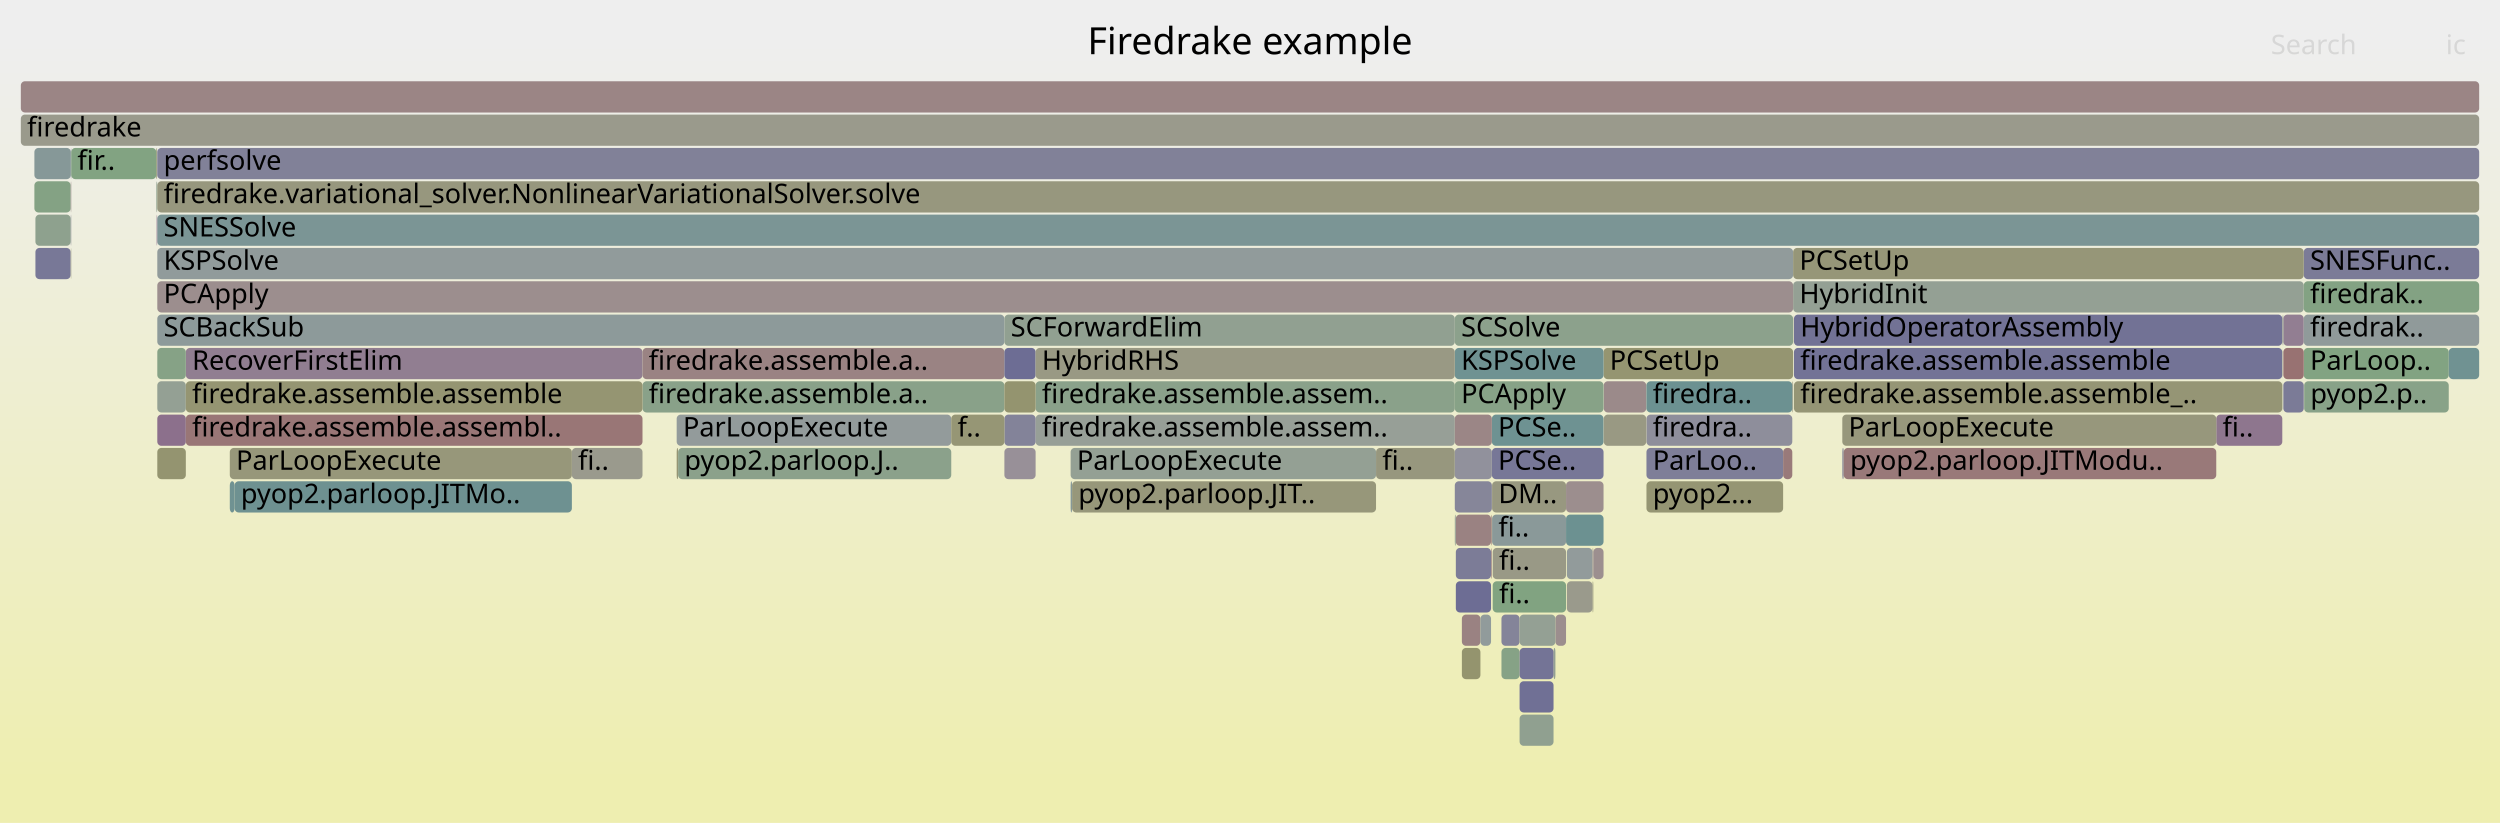
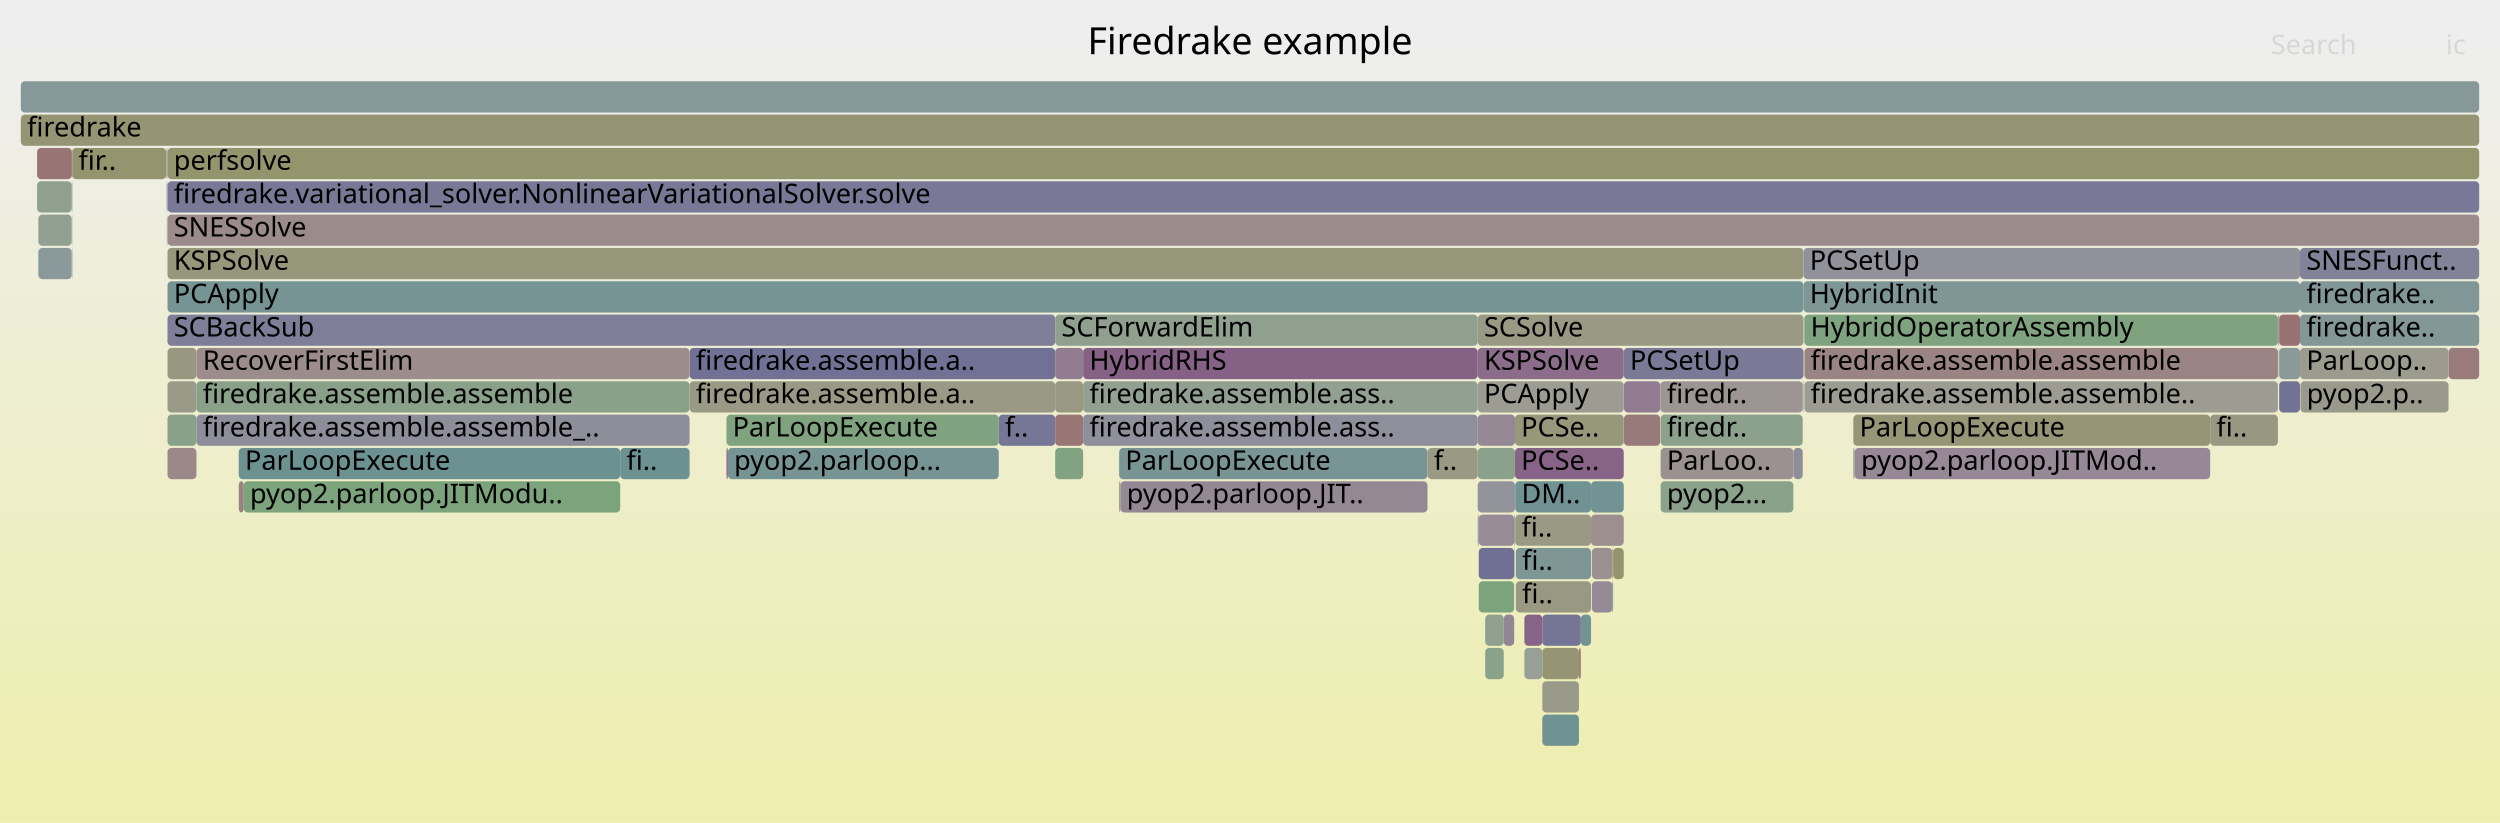
<svg xmlns="http://www.w3.org/2000/svg" version="1.1" width="1200" height="395" viewBox="0 0 1200 395">
  <defs>
    <linearGradient id="background" y1="0" y2="1" x1="0" x2="0">
      <stop stop-color="#eeeeee" offset="5%" />
      <stop stop-color="#eeeeb0" offset="95%" />
    </linearGradient>
  </defs>
  <style type="text/css">
	text { font-family:Verdana; font-size:13px; fill:rgb(0,0,0); }
	#search, #ignorecase { opacity:0.1; cursor:pointer; }
	#search:hover, #search.show, #ignorecase:hover, #ignorecase.show { opacity:1; }
	#subtitle { text-anchor:middle; font-color:rgb(160,160,160); }
	#title { text-anchor:middle; font-size:18px}
	#unzoom { cursor:pointer; }
	#frames &gt; *:hover { stroke:black; stroke-width:0.5; cursor:pointer; }
	.hide { display:none; }
	.parent { opacity:0.5; }
</style>
  <rect x="0.0" y="0" width="1200.0" height="395.0" fill="url(#background)" />
  <text id="title" x="600.00" y="26">Firedrake example</text>
  <text id="details" x="10.00" y="377"> </text>
  <text id="unzoom" x="10.00" y="26" class="hide">Reset Zoom</text>
  <text id="search" x="1090.00" y="26">Search</text>
  <text id="ignorecase" x="1174.00" y="26">ic</text>
  <text id="matched" x="1090.00" y="377"> </text>
  <g id="frames">
    <g>
-       <rect x="769.7" y="167" width="91.0" height="15.0" fill="rgb(148.632,148.632,112.601)" rx="2" ry="2" />
-       <text x="772.67" y="177.5">PCSetUp</text>
-     </g>
-     <g>
-       <rect x="110.3" y="215" width="164.2" height="15.0" fill="rgb(150.596,150.596,122.121)" rx="2" ry="2" />
-       <text x="113.32" y="225.5">ParLoopExecute</text>
-     </g>
-     <g>
-       <rect x="1105.8" y="167" width="69.6" height="15.0" fill="rgb(129.753,162.598,129.753)" rx="2" ry="2" />
-       <text x="1108.83" y="177.5">ParLoop..</text>
-     </g>
-     <g>
-       <rect x="75.4" y="87" width="0.1" height="15.0" fill="rgb(123.649,163.592,123.649)" rx="2" ry="2" />
-       <text x="78.40" y="97.5" />
-     </g>
-     <g>
-       <rect x="34.0" y="71" width="0.2" height="15.0" fill="rgb(112.334,112.334,149.161)" rx="2" ry="2" />
-       <text x="36.97" y="81.5" />
-     </g>
-     <g>
-       <rect x="729.4" y="343" width="16.3" height="15.0" fill="rgb(144.46,160.204,144.46)" rx="2" ry="2" />
-       <text x="732.40" y="353.5" />
-     </g>
-     <g>
-       <rect x="89.2" y="167" width="219.2" height="15.0" fill="rgb(145.324,125.517,145.324)" rx="2" ry="2" />
-       <text x="92.22" y="177.5">RecoverFirstElim</text>
-     </g>
-     <g>
-       <rect x="790.2" y="183" width="0.1" height="15.0" fill="rgb(123.481,149.051,149.051)" rx="2" ry="2" />
-       <text x="793.18" y="193.5" />
-     </g>
-     <g>
-       <rect x="497.1" y="199" width="201.2" height="15.0" fill="rgb(150.812,159.17,150.812)" rx="2" ry="2" />
-       <text x="500.11" y="209.5">firedrake.assemble.assem..</text>
-     </g>
-     <g>
-       <rect x="324.8" y="199" width="131.8" height="15.0" fill="rgb(146.558,155.034,155.034)" rx="2" ry="2" />
-       <text x="327.83" y="209.5">ParLoopExecute</text>
-     </g>
-     <g>
-       <rect x="17.0" y="119" width="16.9" height="15.0" fill="rgb(120.113,120.113,150.667)" rx="2" ry="2" />
-       <text x="20.04" y="129.5" />
-     </g>
-     <g>
-       <rect x="715.8" y="263" width="0.3" height="15.0" fill="rgb(153.278,121.795,121.795)" rx="2" ry="2" />
-       <text x="718.83" y="273.5" />
-     </g>
-     <g>
-       <rect x="698.3" y="151" width="162.4" height="15.0" fill="rgb(140.262,160.888,140.262)" rx="2" ry="2" />
-       <text x="701.35" y="161.5">SCSolve</text>
-     </g>
-     <g>
-       <rect x="698.3" y="167" width="71.4" height="15.0" fill="rgb(110.557,145.7,145.7)" rx="2" ry="2" />
-       <text x="701.35" y="177.5">KSPSolve</text>
-     </g>
-     <g>
-       <rect x="729.4" y="327" width="16.3" height="15.0" fill="rgb(112.044,112.044,149.105)" rx="2" ry="2" />
-       <text x="732.40" y="337.5" />
-     </g>
-     <g>
-       <rect x="720.7" y="295" width="8.7" height="15.0" fill="rgb(131.546,131.546,152.88)" rx="2" ry="2" />
-       <text x="723.72" y="305.5" />
-     </g>
-     <g>
-       <rect x="308.4" y="167" width="173.7" height="15.0" fill="rgb(154.415,130.512,130.512)" rx="2" ry="2" />
-       <text x="311.38" y="177.5">firedrake.assemble.a..</text>
-     </g>
-     <g>
-       <rect x="482.1" y="167" width="15.0" height="15.0" fill="rgb(108.874,108.874,148.492)" rx="2" ry="2" />
-       <text x="485.15" y="177.5" />
-     </g>
-     <g>
-       <rect x="16.5" y="87" width="17.4" height="15.0" fill="rgb(131.552,162.305,131.552)" rx="2" ry="2" />
-       <text x="19.54" y="97.5" />
-     </g>
-     <g>
-       <rect x="701.7" y="295" width="8.9" height="15.0" fill="rgb(154.377,130.222,130.222)" rx="2" ry="2" />
-       <text x="704.73" y="305.5" />
-     </g>
-     <g>
-       <rect x="716.1" y="199" width="53.6" height="15.0" fill="rgb(110.395,145.658,145.658)" rx="2" ry="2" />
-       <text x="719.07" y="209.5">PCSe..</text>
-     </g>
-     <g>
-       <rect x="715.7" y="247" width="0.1" height="15.0" fill="rgb(140.552,160.84,140.552)" rx="2" ry="2" />
-       <text x="718.71" y="257.5" />
-     </g>
-     <g>
-       <rect x="698.8" y="247" width="16.9" height="15.0" fill="rgb(154.313,129.734,129.734)" rx="2" ry="2" />
-       <text x="701.79" y="257.5" />
-     </g>
-     <g>
-       <rect x="34.0" y="119" width="0.2" height="15.0" fill="rgb(151.529,151.529,126.64)" rx="2" ry="2" />
-       <text x="36.97" y="129.5" />
-     </g>
-     <g>
-       <rect x="1063.8" y="199" width="31.7" height="15.0" fill="rgb(142.35,117.897,142.35)" rx="2" ry="2" />
-       <text x="1066.82" y="209.5">fi..</text>
-     </g>
-     <g>
-       <rect x="745.7" y="311" width="0.9" height="15.0" fill="rgb(147.26,159.748,147.26)" rx="2" ry="2" />
-       <text x="748.70" y="321.5" />
-     </g>
-     <g>
-       <rect x="764.4" y="279" width="0.4" height="15.0" fill="rgb(151.338,151.338,125.715)" rx="2" ry="2" />
-       <text x="767.37" y="289.5" />
-     </g>
-     <g>
-       <rect x="75.5" y="215" width="13.7" height="15.0" fill="rgb(148.482,148.482,111.873)" rx="2" ry="2" />
-       <text x="78.53" y="225.5" />
-     </g>
-     <g>
-       <rect x="112.6" y="231" width="161.9" height="15.0" fill="rgb(109.674,145.471,145.471)" rx="2" ry="2" />
-       <text x="115.61" y="241.5">pyop2.parloop.JITMo..</text>
-     </g>
-     <g>
-       <rect x="75.5" y="183" width="13.7" height="15.0" fill="rgb(148.35,159.571,148.35)" rx="2" ry="2" />
-       <text x="78.53" y="193.5" />
-     </g>
-     <g>
-       <rect x="34.0" y="103" width="0.2" height="15.0" fill="rgb(147.981,147.981,156.061)" rx="2" ry="2" />
-       <text x="36.97" y="113.5" />
-     </g>
-     <g>
-       <rect x="1096.0" y="151" width="9.8" height="15.0" fill="rgb(145.502,125.974,145.502)" rx="2" ry="2" />
-       <text x="1099.02" y="161.5" />
-     </g>
-     <g>
-       <rect x="790.3" y="199" width="70.0" height="15.0" fill="rgb(141.641,141.641,154.834)" rx="2" ry="2" />
-       <text x="793.33" y="209.5">firedra..</text>
-     </g>
-     <g>
-       <rect x="1095.6" y="151" width="0.1" height="15.0" fill="rgb(141.048,160.76,141.048)" rx="2" ry="2" />
-       <text x="1098.59" y="161.5" />
-     </g>
-     <g>
-       <rect x="75.5" y="119" width="785.2" height="15.0" fill="rgb(145.301,154.708,154.708)" rx="2" ry="2" />
-       <text x="78.53" y="129.5">KSPSolve</text>
-     </g>
-     <g>
-       <rect x="482.1" y="151" width="216.2" height="15.0" fill="rgb(144.711,160.163,144.711)" rx="2" ry="2" />
-       <text x="485.15" y="161.5">SCForwardElim</text>
-     </g>
-     <g>
-       <rect x="33.9" y="103" width="0.1" height="15.0" fill="rgb(110.754,110.754,148.856)" rx="2" ry="2" />
-       <text x="36.85" y="113.5" />
-     </g>
-     <g>
-       <rect x="75.5" y="167" width="13.7" height="15.0" fill="rgb(133.833,161.934,133.833)" rx="2" ry="2" />
-       <text x="78.53" y="177.5" />
-     </g>
-     <g>
-       <rect x="715.8" y="247" width="0.3" height="15.0" fill="rgb(152.518,115.97,115.97)" rx="2" ry="2" />
-       <text x="718.83" y="257.5" />
-     </g>
-     <g>
-       <rect x="752.1" y="263" width="12.3" height="15.0" fill="rgb(145.827,154.844,154.844)" rx="2" ry="2" />
-       <text x="755.14" y="273.5" />
-     </g>
-     <g>
-       <rect x="10.0" y="39" width="1180.0" height="15.0" fill="rgb(154.764,133.192,133.192)" rx="2" ry="2" />
+       <rect x="763.7" y="247" width="15.7" height="15.0" fill="rgb(156.054,143.078,143.078)" rx="2" ry="2" />
+       <text x="766.66" y="257.5" />
+     </g>
+     <g>
+       <rect x="727.2" y="199" width="52.2" height="15.0" fill="rgb(150.874,150.874,123.469)" rx="2" ry="2" />
+       <text x="730.15" y="209.5">PCSe..</text>
+     </g>
+     <g>
+       <rect x="537.2" y="231" width="0.6" height="15.0" fill="rgb(148.532,148.532,112.118)" rx="2" ry="2" />
+       <text x="540.15" y="241.5" />
+     </g>
+     <g>
+       <rect x="10.0" y="39" width="1180.0" height="15.0" fill="rgb(135.419,152.146,152.146)" rx="2" ry="2" />
      <text x="13.00" y="49.5" />
    </g>
    <g>
-       <rect x="884.3" y="215" width="0.7" height="15.0" fill="rgb(139.878,139.878,154.493)" rx="2" ry="2" />
-       <text x="887.29" y="225.5" />
-     </g>
-     <g>
-       <rect x="885.0" y="215" width="178.8" height="15.0" fill="rgb(153.165,120.931,120.931)" rx="2" ry="2" />
-       <text x="888.02" y="225.5">pyop2.parloop.JITModu..</text>
-     </g>
-     <g>
-       <rect x="324.8" y="215" width="0.7" height="15.0" fill="rgb(149.385,149.385,116.248)" rx="2" ry="2" />
-       <text x="327.83" y="225.5" />
-     </g>
-     <g>
-       <rect x="497.1" y="167" width="201.2" height="15.0" fill="rgb(152.608,152.608,131.869)" rx="2" ry="2" />
-       <text x="500.11" y="177.5">HybridRHS</text>
-     </g>
-     <g>
-       <rect x="75.2" y="87" width="0.2" height="15.0" fill="rgb(150.787,139.516,150.787)" rx="2" ry="2" />
-       <text x="78.18" y="97.5" />
-     </g>
-     <g>
-       <rect x="790.3" y="215" width="65.6" height="15.0" fill="rgb(126.295,126.295,151.864)" rx="2" ry="2" />
-       <text x="793.33" y="225.5">ParLoo..</text>
-     </g>
-     <g>
-       <rect x="75.5" y="151" width="406.6" height="15.0" fill="rgb(141.288,153.667,153.667)" rx="2" ry="2" />
-       <text x="78.53" y="161.5">SCBackSub</text>
-     </g>
-     <g>
-       <rect x="75.0" y="71" width="0.4" height="15.0" fill="rgb(147.667,147.667,107.923)" rx="2" ry="2" />
-       <text x="78.02" y="81.5" />
-     </g>
-     <g>
-       <rect x="1095.5" y="151" width="0.1" height="15.0" fill="rgb(152.973,119.462,119.462)" rx="2" ry="2" />
-       <text x="1098.46" y="161.5" />
-     </g>
-     <g>
-       <rect x="110.3" y="231" width="2.3" height="15.0" fill="rgb(111.687,145.993,145.993)" rx="2" ry="2" />
-       <text x="113.32" y="241.5" />
-     </g>
-     <g>
-       <rect x="861.1" y="151" width="234.4" height="15.0" fill="rgb(113.891,113.891,149.463)" rx="2" ry="2" />
-       <text x="864.14" y="161.5">HybridOperatorAssembly</text>
-     </g>
-     <g>
-       <rect x="514.6" y="231" width="145.9" height="15.0" fill="rgb(150.586,150.586,122.07)" rx="2" ry="2" />
-       <text x="517.59" y="241.5">pyop2.parloop.JIT..</text>
-     </g>
-     <g>
-       <rect x="75.5" y="199" width="13.7" height="15.0" fill="rgb(140.093,112.113,140.093)" rx="2" ry="2" />
-       <text x="78.53" y="209.5" />
-     </g>
-     <g>
-       <rect x="716.1" y="215" width="53.6" height="15.0" fill="rgb(119.398,119.398,150.529)" rx="2" ry="2" />
-       <text x="719.07" y="225.5">PCSe..</text>
-     </g>
-     <g>
-       <rect x="482.1" y="199" width="15.0" height="15.0" fill="rgb(130.893,130.893,152.754)" rx="2" ry="2" />
-       <text x="485.15" y="209.5" />
-     </g>
-     <g>
-       <rect x="720.7" y="311" width="8.7" height="15.0" fill="rgb(133.644,161.965,133.644)" rx="2" ry="2" />
-       <text x="723.72" y="321.5" />
-     </g>
-     <g>
-       <rect x="790.3" y="231" width="65.6" height="15.0" fill="rgb(149.052,149.052,114.637)" rx="2" ry="2" />
-       <text x="793.33" y="241.5">pyop2...</text>
-     </g>
-     <g>
-       <rect x="698.3" y="231" width="17.8" height="15.0" fill="rgb(134.011,134.011,153.357)" rx="2" ry="2" />
-       <text x="701.35" y="241.5" />
-     </g>
-     <g>
-       <rect x="716.5" y="279" width="35.2" height="15.0" fill="rgb(129.046,162.713,129.046)" rx="2" ry="2" />
-       <text x="719.55" y="289.5">fi..</text>
-     </g>
-     <g>
-       <rect x="34.2" y="71" width="40.8" height="15.0" fill="rgb(130.03,162.553,130.03)" rx="2" ry="2" />
-       <text x="37.16" y="81.5">fir..</text>
-     </g>
-     <g>
-       <rect x="860.7" y="135" width="245.1" height="15.0" fill="rgb(148.458,159.553,148.458)" rx="2" ry="2" />
-       <text x="863.73" y="145.5">HybridInit</text>
-     </g>
-     <g>
-       <rect x="274.5" y="215" width="33.9" height="15.0" fill="rgb(154.4,154.4,140.553)" rx="2" ry="2" />
-       <text x="277.46" y="225.5">fi..</text>
-     </g>
-     <g>
-       <rect x="710.6" y="295" width="5.1" height="15.0" fill="rgb(145.121,154.661,154.661)" rx="2" ry="2" />
-       <text x="713.64" y="305.5" />
-     </g>
-     <g>
-       <rect x="75.5" y="103" width="1114.5" height="15.0" fill="rgb(123.076,148.946,148.946)" rx="2" ry="2" />
-       <text x="78.53" y="113.5">SNESSolve</text>
-     </g>
-     <g>
-       <rect x="513.9" y="215" width="146.6" height="15.0" fill="rgb(148.086,159.614,148.086)" rx="2" ry="2" />
-       <text x="516.92" y="225.5">ParLoopExecute</text>
-     </g>
-     <g>
-       <rect x="33.9" y="87" width="0.1" height="15.0" fill="rgb(149.251,159.424,149.251)" rx="2" ry="2" />
-       <text x="36.85" y="97.5" />
-     </g>
-     <g>
-       <rect x="17.0" y="103" width="16.9" height="15.0" fill="rgb(142.468,160.528,142.468)" rx="2" ry="2" />
-       <text x="20.04" y="113.5" />
-     </g>
-     <g>
-       <rect x="660.5" y="215" width="37.8" height="15.0" fill="rgb(151.398,151.398,126.005)" rx="2" ry="2" />
-       <text x="663.53" y="225.5">fi..</text>
-     </g>
-     <g>
-       <rect x="716.2" y="231" width="35.5" height="15.0" fill="rgb(151.766,151.766,127.789)" rx="2" ry="2" />
-       <text x="719.23" y="241.5">DM..</text>
-     </g>
-     <g>
-       <rect x="764.8" y="263" width="4.9" height="15.0" fill="rgb(156.058,143.115,143.115)" rx="2" ry="2" />
-       <text x="767.79" y="273.5" />
-     </g>
-     <g>
-       <rect x="75.0" y="87" width="0.2" height="15.0" fill="rgb(128.668,162.775,128.668)" rx="2" ry="2" />
-       <text x="78.02" y="97.5" />
-     </g>
-     <g>
-       <rect x="456.6" y="199" width="25.5" height="15.0" fill="rgb(149.583,149.583,117.211)" rx="2" ry="2" />
-       <text x="459.61" y="209.5">f..</text>
-     </g>
-     <g>
-       <rect x="861.0" y="151" width="0.1" height="15.0" fill="rgb(149.163,149.163,115.173)" rx="2" ry="2" />
-       <text x="864.00" y="161.5" />
-     </g>
-     <g>
-       <rect x="1096.0" y="183" width="9.8" height="15.0" fill="rgb(122.602,122.602,151.149)" rx="2" ry="2" />
-       <text x="1099.02" y="193.5" />
-     </g>
-     <g>
-       <rect x="1106.0" y="183" width="69.4" height="15.0" fill="rgb(136.03,161.576,136.03)" rx="2" ry="2" />
-       <text x="1108.98" y="193.5">pyop2.p..</text>
-     </g>
-     <g>
-       <rect x="1105.8" y="119" width="84.2" height="15.0" fill="rgb(122.768,122.768,151.181)" rx="2" ry="2" />
-       <text x="1108.83" y="129.5">SNESFunc..</text>
-     </g>
-     <g>
-       <rect x="855.9" y="215" width="4.4" height="15.0" fill="rgb(153.259,121.65,121.65)" rx="2" ry="2" />
-       <text x="858.90" y="225.5" />
-     </g>
-     <g>
-       <rect x="751.7" y="247" width="18.0" height="15.0" fill="rgb(107.651,144.947,144.947)" rx="2" ry="2" />
-       <text x="754.69" y="257.5" />
-     </g>
-     <g>
-       <rect x="75.4" y="71" width="0.1" height="15.0" fill="rgb(141.987,160.607,141.987)" rx="2" ry="2" />
-       <text x="78.40" y="81.5" />
-     </g>
-     <g>
-       <rect x="497.1" y="183" width="201.2" height="15.0" fill="rgb(137.629,161.316,137.629)" rx="2" ry="2" />
-       <text x="500.11" y="193.5">firedrake.assemble.assem..</text>
-     </g>
-     <g>
-       <rect x="75.5" y="135" width="785.2" height="15.0" fill="rgb(155.96,142.361,142.361)" rx="2" ry="2" />
-       <text x="78.53" y="145.5">PCApply</text>
-     </g>
-     <g>
-       <rect x="861.1" y="167" width="234.4" height="15.0" fill="rgb(114.695,114.695,149.618)" rx="2" ry="2" />
-       <text x="864.14" y="177.5">firedrake.assemble.assemble</text>
-     </g>
-     <g>
-       <rect x="698.3" y="247" width="0.5" height="15.0" fill="rgb(148.652,159.522,148.652)" rx="2" ry="2" />
-       <text x="701.35" y="257.5" />
-     </g>
-     <g>
-       <rect x="715.7" y="263" width="0.1" height="15.0" fill="rgb(155.028,135.214,135.214)" rx="2" ry="2" />
-       <text x="718.71" y="273.5" />
-     </g>
-     <g>
-       <rect x="75.5" y="87" width="1114.5" height="15.0" fill="rgb(151.444,151.444,126.228)" rx="2" ry="2" />
-       <text x="78.53" y="97.5">firedrake.variational_solver.NonlinearVariationalSolver.solve</text>
-     </g>
-     <g>
-       <rect x="308.4" y="183" width="173.7" height="15.0" fill="rgb(136.614,161.481,136.614)" rx="2" ry="2" />
-       <text x="311.38" y="193.5">firedrake.assemble.a..</text>
-     </g>
-     <g>
-       <rect x="1095.7" y="151" width="0.3" height="15.0" fill="rgb(146.159,159.928,146.159)" rx="2" ry="2" />
-       <text x="1098.71" y="161.5" />
-     </g>
-     <g>
-       <rect x="698.8" y="263" width="16.9" height="15.0" fill="rgb(123.876,123.876,151.395)" rx="2" ry="2" />
-       <text x="701.79" y="273.5" />
-     </g>
-     <g>
-       <rect x="325.5" y="215" width="131.1" height="15.0" fill="rgb(139.375,161.032,139.375)" rx="2" ry="2" />
-       <text x="328.49" y="225.5">pyop2.parloop.J..</text>
-     </g>
-     <g>
-       <rect x="1105.8" y="151" width="84.2" height="15.0" fill="rgb(144.003,154.371,154.371)" rx="2" ry="2" />
-       <text x="1108.83" y="161.5">firedrak..</text>
-     </g>
-     <g>
-       <rect x="884.3" y="199" width="179.5" height="15.0" fill="rgb(151.025,151.025,124.198)" rx="2" ry="2" />
-       <text x="887.29" y="209.5">ParLoopExecute</text>
-     </g>
-     <g>
-       <rect x="75.2" y="103" width="0.2" height="15.0" fill="rgb(136.181,102.088,136.181)" rx="2" ry="2" />
-       <text x="78.18" y="113.5" />
-     </g>
-     <g>
-       <rect x="89.2" y="183" width="219.2" height="15.0" fill="rgb(148.833,148.833,113.576)" rx="2" ry="2" />
-       <text x="92.22" y="193.5">firedrake.assemble.assemble</text>
-     </g>
-     <g>
-       <rect x="769.8" y="183" width="20.4" height="15.0" fill="rgb(155.456,138.494,138.494)" rx="2" ry="2" />
-       <text x="772.79" y="193.5" />
-     </g>
-     <g>
-       <rect x="746.6" y="295" width="5.1" height="15.0" fill="rgb(155.971,142.441,142.441)" rx="2" ry="2" />
-       <text x="749.64" y="305.5" />
-     </g>
-     <g>
-       <rect x="698.8" y="279" width="16.9" height="15.0" fill="rgb(108.611,108.611,148.441)" rx="2" ry="2" />
-       <text x="701.79" y="289.5" />
-     </g>
-     <g>
-       <rect x="751.7" y="231" width="18.0" height="15.0" fill="rgb(155.859,141.587,141.587)" rx="2" ry="2" />
-       <text x="754.69" y="241.5" />
-     </g>
-     <g>
-       <rect x="698.3" y="199" width="17.8" height="15.0" fill="rgb(154.829,133.692,133.692)" rx="2" ry="2" />
-       <text x="701.35" y="209.5" />
-     </g>
-     <g>
-       <rect x="861.1" y="183" width="234.4" height="15.0" fill="rgb(149.485,149.485,116.733)" rx="2" ry="2" />
-       <text x="864.14" y="193.5">firedrake.assemble.assemble_..</text>
-     </g>
-     <g>
-       <rect x="1175.4" y="167" width="14.6" height="15.0" fill="rgb(112.495,146.202,146.202)" rx="2" ry="2" />
-       <text x="1178.43" y="177.5" />
-     </g>
-     <g>
-       <rect x="513.9" y="231" width="0.7" height="15.0" fill="rgb(134.013,151.781,151.781)" rx="2" ry="2" />
-       <text x="516.92" y="241.5" />
-     </g>
-     <g>
-       <rect x="729.4" y="311" width="16.3" height="15.0" fill="rgb(116.494,116.494,149.967)" rx="2" ry="2" />
-       <text x="732.40" y="321.5" />
-     </g>
-     <g>
-       <rect x="75.4" y="103" width="0.1" height="15.0" fill="rgb(136.877,136.877,153.912)" rx="2" ry="2" />
-       <text x="78.40" y="113.5" />
-     </g>
-     <g>
-       <rect x="10.0" y="55" width="1180.0" height="15.0" fill="rgb(154.199,154.199,139.579)" rx="2" ry="2" />
+       <rect x="506.5" y="199" width="13.4" height="15.0" fill="rgb(152.657,117.036,117.036)" rx="2" ry="2" />
+       <text x="509.51" y="209.5" />
+     </g>
+     <g>
+       <rect x="797.1" y="183" width="68.2" height="15.0" fill="rgb(156.673,147.824,147.824)" rx="2" ry="2" />
+       <text x="800.10" y="193.5">firedr..</text>
+     </g>
+     <g>
+       <rect x="709.3" y="231" width="17.9" height="15.0" fill="rgb(147.042,147.042,155.879)" rx="2" ry="2" />
+       <text x="712.32" y="241.5" />
+     </g>
+     <g>
+       <rect x="889.6" y="215" width="0.7" height="15.0" fill="rgb(143.639,160.338,143.639)" rx="2" ry="2" />
+       <text x="892.58" y="225.5" />
+     </g>
+     <g>
+       <rect x="758.8" y="295" width="4.9" height="15.0" fill="rgb(113.786,146.537,146.537)" rx="2" ry="2" />
+       <text x="761.81" y="305.5" />
+     </g>
+     <g>
+       <rect x="709.3" y="247" width="0.5" height="15.0" fill="rgb(136.026,152.303,152.303)" rx="2" ry="2" />
+       <text x="712.32" y="257.5" />
+     </g>
+     <g>
+       <rect x="764.1" y="279" width="9.8" height="15.0" fill="rgb(150.055,137.64,150.055)" rx="2" ry="2" />
+       <text x="767.10" y="289.5" />
+     </g>
+     <g>
+       <rect x="1094.0" y="167" width="10.0" height="15.0" fill="rgb(140.096,153.358,153.358)" rx="2" ry="2" />
+       <text x="1097.03" y="177.5" />
+     </g>
+     <g>
+       <rect x="80.4" y="71" width="1109.6" height="15.0" fill="rgb(147.839,147.839,108.757)" rx="2" ry="2" />
+       <text x="83.41" y="81.5">perfsolve</text>
+     </g>
+     <g>
+       <rect x="740.3" y="343" width="17.6" height="15.0" fill="rgb(111.012,145.818,145.818)" rx="2" ry="2" />
+       <text x="743.27" y="353.5" />
+     </g>
+     <g>
+       <rect x="348.7" y="199" width="130.7" height="15.0" fill="rgb(126.926,163.059,126.926)" rx="2" ry="2" />
+       <text x="351.66" y="209.5">ParLoopExecute</text>
+     </g>
+     <g>
+       <rect x="114.6" y="231" width="2.4" height="15.0" fill="rgb(154.41,130.473,130.473)" rx="2" ry="2" />
+       <text x="117.59" y="241.5" />
+     </g>
+     <g>
+       <rect x="709.3" y="167" width="70.1" height="15.0" fill="rgb(138.993,109.295,138.993)" rx="2" ry="2" />
+       <text x="712.32" y="177.5">KSPSolve</text>
+     </g>
+     <g>
+       <rect x="774.3" y="263" width="5.1" height="15.0" fill="rgb(147.904,147.904,109.075)" rx="2" ry="2" />
+       <text x="777.31" y="273.5" />
+     </g>
+     <g>
+       <rect x="10.0" y="55" width="1180.0" height="15.0" fill="rgb(149.098,149.098,114.858)" rx="2" ry="2" />
      <text x="13.00" y="65.5">firedrake</text>
    </g>
    <g>
-       <rect x="482.1" y="183" width="15.0" height="15.0" fill="rgb(148.207,148.207,110.54)" rx="2" ry="2" />
-       <text x="485.15" y="193.5" />
-     </g>
-     <g>
-       <rect x="764.4" y="263" width="0.4" height="15.0" fill="rgb(156.751,148.423,148.423)" rx="2" ry="2" />
-       <text x="767.37" y="273.5" />
-     </g>
-     <g>
-       <rect x="482.1" y="215" width="15.0" height="15.0" fill="rgb(152.41,143.677,152.41)" rx="2" ry="2" />
-       <text x="485.15" y="225.5" />
-     </g>
-     <g>
-       <rect x="716.5" y="263" width="35.2" height="15.0" fill="rgb(153.086,153.086,134.184)" rx="2" ry="2" />
-       <text x="719.55" y="273.5">fi..</text>
-     </g>
-     <g>
-       <rect x="89.2" y="199" width="219.2" height="15.0" fill="rgb(152.736,117.645,117.645)" rx="2" ry="2" />
-       <text x="92.22" y="209.5">firedrake.assemble.assembl..</text>
-     </g>
-     <g>
-       <rect x="752.1" y="279" width="12.3" height="15.0" fill="rgb(154.372,154.372,140.418)" rx="2" ry="2" />
-       <text x="755.14" y="289.5" />
-     </g>
-     <g>
-       <rect x="701.7" y="311" width="8.9" height="15.0" fill="rgb(148.194,148.194,110.48)" rx="2" ry="2" />
-       <text x="704.73" y="321.5" />
-     </g>
-     <g>
-       <rect x="1095.6" y="167" width="0.1" height="15.0" fill="rgb(148.071,148.071,109.884)" rx="2" ry="2" />
-       <text x="1098.59" y="177.5" />
-     </g>
-     <g>
-       <rect x="729.4" y="295" width="17.2" height="15.0" fill="rgb(147.765,159.666,147.765)" rx="2" ry="2" />
-       <text x="732.40" y="305.5" />
-     </g>
-     <g>
-       <rect x="1096.0" y="167" width="9.8" height="15.0" fill="rgb(152.233,113.788,113.788)" rx="2" ry="2" />
-       <text x="1099.02" y="177.5" />
-     </g>
-     <g>
-       <rect x="1095.6" y="183" width="0.1" height="15.0" fill="rgb(149.476,159.388,149.476)" rx="2" ry="2" />
-       <text x="1098.59" y="193.5" />
-     </g>
-     <g>
-       <rect x="75.5" y="71" width="1114.5" height="15.0" fill="rgb(129.494,129.494,152.483)" rx="2" ry="2" />
-       <text x="78.53" y="81.5">perfsolve</text>
-     </g>
-     <g>
-       <rect x="716.2" y="247" width="35.5" height="15.0" fill="rgb(137.596,152.71,152.71)" rx="2" ry="2" />
-       <text x="719.23" y="257.5">fi..</text>
-     </g>
-     <g>
-       <rect x="860.3" y="183" width="0.4" height="15.0" fill="rgb(152.262,152.262,130.191)" rx="2" ry="2" />
-       <text x="863.28" y="193.5" />
-     </g>
-     <g>
-       <rect x="698.3" y="183" width="71.4" height="15.0" fill="rgb(134.94,161.754,134.94)" rx="2" ry="2" />
-       <text x="701.35" y="193.5">PCApply</text>
-     </g>
-     <g>
-       <rect x="769.8" y="199" width="20.4" height="15.0" fill="rgb(152.528,152.528,131.483)" rx="2" ry="2" />
-       <text x="772.79" y="209.5" />
-     </g>
-     <g>
-       <rect x="698.3" y="215" width="17.8" height="15.0" fill="rgb(145.445,145.445,155.57)" rx="2" ry="2" />
-       <text x="701.35" y="225.5" />
-     </g>
-     <g>
-       <rect x="34.0" y="87" width="0.2" height="15.0" fill="rgb(154.864,133.961,133.961)" rx="2" ry="2" />
-       <text x="36.97" y="97.5" />
-     </g>
-     <g>
-       <rect x="1105.8" y="135" width="84.2" height="15.0" fill="rgb(130.64,162.454,130.64)" rx="2" ry="2" />
-       <text x="1108.83" y="145.5">firedrak..</text>
-     </g>
-     <g>
-       <rect x="860.7" y="119" width="245.1" height="15.0" fill="rgb(150.168,150.168,120.044)" rx="2" ry="2" />
-       <text x="863.73" y="129.5">PCSetUp</text>
-     </g>
-     <g>
-       <rect x="16.5" y="71" width="17.5" height="15.0" fill="rgb(134.191,151.827,151.827)" rx="2" ry="2" />
-       <text x="19.54" y="81.5" />
-     </g>
-     <g>
-       <rect x="790.3" y="183" width="70.0" height="15.0" fill="rgb(108.196,145.088,145.088)" rx="2" ry="2" />
-       <text x="793.33" y="193.5">firedra..</text>
+       <rect x="773.9" y="263" width="0.4" height="15.0" fill="rgb(149.097,149.097,114.856)" rx="2" ry="2" />
+       <text x="776.88" y="273.5" />
+     </g>
+     <g>
+       <rect x="866.1" y="183" width="227.3" height="15.0" fill="rgb(155.815,155.815,147.413)" rx="2" ry="2" />
+       <text x="869.09" y="193.5">firedrake.assemble.assemble..</text>
+     </g>
+     <g>
+       <rect x="80.1" y="103" width="0.2" height="15.0" fill="rgb(132.441,162.161,132.441)" rx="2" ry="2" />
+       <text x="83.13" y="113.5" />
+     </g>
+     <g>
+       <rect x="1093.5" y="151" width="0.2" height="15.0" fill="rgb(125.634,149.609,149.609)" rx="2" ry="2" />
+       <text x="1096.54" y="161.5" />
+     </g>
+     <g>
+       <rect x="34.5" y="119" width="0.2" height="15.0" fill="rgb(126.062,126.062,151.818)" rx="2" ry="2" />
+       <text x="37.49" y="129.5" />
+     </g>
+     <g>
+       <rect x="890.3" y="215" width="170.6" height="15.0" fill="rgb(149.511,136.247,149.511)" rx="2" ry="2" />
+       <text x="893.29" y="225.5">pyop2.parloop.JITMod..</text>
+     </g>
+     <g>
+       <rect x="1175.3" y="167" width="14.7" height="15.0" fill="rgb(153.562,123.978,123.978)" rx="2" ry="2" />
+       <text x="1178.26" y="177.5" />
+     </g>
+     <g>
+       <rect x="80.4" y="151" width="426.1" height="15.0" fill="rgb(125.534,125.534,151.716)" rx="2" ry="2" />
+       <text x="83.41" y="161.5">SCBackSub</text>
+     </g>
+     <g>
+       <rect x="506.5" y="183" width="13.4" height="15.0" fill="rgb(152.359,152.359,130.665)" rx="2" ry="2" />
+       <text x="509.51" y="193.5" />
+     </g>
+     <g>
+       <rect x="740.3" y="327" width="17.6" height="15.0" fill="rgb(154.163,154.163,139.406)" rx="2" ry="2" />
+       <text x="743.27" y="337.5" />
+     </g>
+     <g>
+       <rect x="1093.7" y="151" width="0.3" height="15.0" fill="rgb(113.8,113.8,149.445)" rx="2" ry="2" />
+       <text x="1096.70" y="161.5" />
+     </g>
+     <g>
+       <rect x="331.0" y="167" width="175.5" height="15.0" fill="rgb(112.888,112.888,149.269)" rx="2" ry="2" />
+       <text x="334.01" y="177.5">firedrake.assemble.a..</text>
+     </g>
+     <g>
+       <rect x="1094.0" y="183" width="10.0" height="15.0" fill="rgb(113.995,113.995,149.483)" rx="2" ry="2" />
+       <text x="1097.03" y="193.5" />
+     </g>
+     <g>
+       <rect x="709.8" y="247" width="17.0" height="15.0" fill="rgb(150.722,139.35,150.722)" rx="2" ry="2" />
+       <text x="712.78" y="257.5" />
+     </g>
+     <g>
+       <rect x="34.7" y="71" width="45.1" height="15.0" fill="rgb(148.367,148.367,111.316)" rx="2" ry="2" />
+       <text x="37.67" y="81.5">fir..</text>
+     </g>
+     <g>
+       <rect x="709.3" y="151" width="156.4" height="15.0" fill="rgb(152.623,152.623,131.941)" rx="2" ry="2" />
+       <text x="712.32" y="161.5">SCSolve</text>
+     </g>
+     <g>
+       <rect x="80.4" y="87" width="1109.6" height="15.0" fill="rgb(120.942,120.942,150.827)" rx="2" ry="2" />
+       <text x="83.41" y="97.5">firedrake.variational_solver.NonlinearVariationalSolver.solve</text>
+     </g>
+     <g>
+       <rect x="80.4" y="183" width="13.9" height="15.0" fill="rgb(153.636,153.636,136.85)" rx="2" ry="2" />
+       <text x="83.41" y="193.5" />
+     </g>
+     <g>
+       <rect x="865.3" y="183" width="0.4" height="15.0" fill="rgb(149.914,159.316,149.914)" rx="2" ry="2" />
+       <text x="868.28" y="193.5" />
+     </g>
+     <g>
+       <rect x="80.4" y="135" width="785.3" height="15.0" fill="rgb(119.135,147.924,147.924)" rx="2" ry="2" />
+       <text x="83.41" y="145.5">PCApply</text>
+     </g>
+     <g>
+       <rect x="740.3" y="295" width="18.5" height="15.0" fill="rgb(117.201,117.201,150.103)" rx="2" ry="2" />
+       <text x="743.27" y="305.5" />
+     </g>
+     <g>
+       <rect x="727.6" y="279" width="36.1" height="15.0" fill="rgb(152.442,152.442,131.063)" rx="2" ry="2" />
+       <text x="730.61" y="289.5">fi..</text>
+     </g>
+     <g>
+       <rect x="797.1" y="231" width="63.7" height="15.0" fill="rgb(138.048,161.248,138.048)" rx="2" ry="2" />
+       <text x="800.10" y="241.5">pyop2...</text>
+     </g>
+     <g>
+       <rect x="763.7" y="231" width="15.7" height="15.0" fill="rgb(113.92,146.572,146.572)" rx="2" ry="2" />
+       <text x="766.66" y="241.5" />
+     </g>
+     <g>
+       <rect x="297.7" y="215" width="33.3" height="15.0" fill="rgb(108.019,145.042,145.042)" rx="2" ry="2" />
+       <text x="300.72" y="225.5">fi..</text>
+     </g>
+     <g>
+       <rect x="860.8" y="215" width="4.5" height="15.0" fill="rgb(142.208,142.208,154.943)" rx="2" ry="2" />
+       <text x="863.82" y="225.5" />
+     </g>
+     <g>
+       <rect x="866.1" y="167" width="227.3" height="15.0" fill="rgb(154.445,130.745,130.745)" rx="2" ry="2" />
+       <text x="869.09" y="177.5">firedrake.assemble.assemble</text>
+     </g>
+     <g>
+       <rect x="709.3" y="199" width="17.9" height="15.0" fill="rgb(149.3,135.705,149.3)" rx="2" ry="2" />
+       <text x="712.32" y="209.5" />
+     </g>
+     <g>
+       <rect x="519.9" y="167" width="189.4" height="15.0" fill="rgb(134.389,97.497,134.389)" rx="2" ry="2" />
+       <text x="522.92" y="177.5">HybridRHS</text>
+     </g>
+     <g>
+       <rect x="757.9" y="311" width="0.9" height="15.0" fill="rgb(153.644,124.606,124.606)" rx="2" ry="2" />
+       <text x="760.88" y="321.5" />
+     </g>
+     <g>
+       <rect x="537.2" y="215" width="148.0" height="15.0" fill="rgb(121.242,148.47,148.47)" rx="2" ry="2" />
+       <text x="540.15" y="225.5">ParLoopExecute</text>
+     </g>
+     <g>
+       <rect x="731.7" y="295" width="8.6" height="15.0" fill="rgb(135.369,100.008,135.369)" rx="2" ry="2" />
+       <text x="734.68" y="305.5" />
+     </g>
+     <g>
+       <rect x="727.0" y="263" width="0.2" height="15.0" fill="rgb(137.098,152.581,152.581)" rx="2" ry="2" />
+       <text x="729.97" y="273.5" />
+     </g>
+     <g>
+       <rect x="709.3" y="183" width="70.1" height="15.0" fill="rgb(155.735,155.735,147.023)" rx="2" ry="2" />
+       <text x="712.32" y="193.5">PCApply</text>
+     </g>
+     <g>
+       <rect x="727.6" y="263" width="36.1" height="15.0" fill="rgb(127.462,150.083,150.083)" rx="2" ry="2" />
+       <text x="730.61" y="273.5">fi..</text>
+     </g>
+     <g>
+       <rect x="80.4" y="199" width="13.9" height="15.0" fill="rgb(137.219,161.383,137.219)" rx="2" ry="2" />
+       <text x="83.41" y="209.5" />
+     </g>
+     <g>
+       <rect x="519.9" y="199" width="189.4" height="15.0" fill="rgb(143.119,143.119,155.12)" rx="2" ry="2" />
+       <text x="522.92" y="209.5">firedrake.assemble.ass..</text>
+     </g>
+     <g>
+       <rect x="709.3" y="215" width="17.9" height="15.0" fill="rgb(138.58,161.161,138.58)" rx="2" ry="2" />
+       <text x="712.32" y="225.5" />
+     </g>
+     <g>
+       <rect x="506.5" y="215" width="13.4" height="15.0" fill="rgb(128.521,162.799,128.521)" rx="2" ry="2" />
+       <text x="509.51" y="225.5" />
+     </g>
+     <g>
+       <rect x="80.4" y="119" width="785.3" height="15.0" fill="rgb(150.998,150.998,124.069)" rx="2" ry="2" />
+       <text x="83.41" y="129.5">KSPSolve</text>
+     </g>
+     <g>
+       <rect x="18.4" y="119" width="16.0" height="15.0" fill="rgb(138.005,152.816,152.816)" rx="2" ry="2" />
+       <text x="21.38" y="129.5" />
+     </g>
+     <g>
+       <rect x="740.3" y="311" width="17.6" height="15.0" fill="rgb(149.041,149.041,114.583)" rx="2" ry="2" />
+       <text x="743.27" y="321.5" />
+     </g>
+     <g>
+       <rect x="34.4" y="87" width="0.1" height="15.0" fill="rgb(150.378,150.378,121.063)" rx="2" ry="2" />
+       <text x="37.37" y="97.5" />
+     </g>
+     <g>
+       <rect x="80.1" y="87" width="0.2" height="15.0" fill="rgb(117.51,117.51,150.163)" rx="2" ry="2" />
+       <text x="83.13" y="97.5" />
+     </g>
+     <g>
+       <rect x="712.9" y="295" width="8.9" height="15.0" fill="rgb(142.731,160.486,142.731)" rx="2" ry="2" />
+       <text x="715.89" y="305.5" />
+     </g>
+     <g>
+       <rect x="727.3" y="247" width="36.4" height="15.0" fill="rgb(152.669,152.669,132.163)" rx="2" ry="2" />
+       <text x="730.33" y="257.5">fi..</text>
+     </g>
+     <g>
+       <rect x="1104.0" y="119" width="86.0" height="15.0" fill="rgb(129.717,129.717,152.526)" rx="2" ry="2" />
+       <text x="1107.05" y="129.5">SNESFunct..</text>
+     </g>
+     <g>
+       <rect x="865.7" y="119" width="238.3" height="15.0" fill="rgb(145.424,145.424,155.566)" rx="2" ry="2" />
+       <text x="868.69" y="129.5">PCSetUp</text>
+     </g>
+     <g>
+       <rect x="80.4" y="167" width="13.9" height="15.0" fill="rgb(152.016,152.016,129.001)" rx="2" ry="2" />
+       <text x="83.41" y="177.5" />
+     </g>
+     <g>
+       <rect x="779.4" y="167" width="86.3" height="15.0" fill="rgb(122.013,122.013,151.035)" rx="2" ry="2" />
+       <text x="782.37" y="177.5">PCSetUp</text>
+     </g>
+     <g>
+       <rect x="709.8" y="263" width="17.0" height="15.0" fill="rgb(111.724,111.724,149.043)" rx="2" ry="2" />
+       <text x="712.78" y="273.5" />
+     </g>
+     <g>
+       <rect x="1104.0" y="167" width="71.3" height="15.0" fill="rgb(154.7,154.7,142.01)" rx="2" ry="2" />
+       <text x="1107.05" y="177.5">ParLoop..</text>
+     </g>
+     <g>
+       <rect x="727.3" y="231" width="36.4" height="15.0" fill="rgb(111.62,145.976,145.976)" rx="2" ry="2" />
+       <text x="730.33" y="241.5">DM..</text>
+     </g>
+     <g>
+       <rect x="731.7" y="311" width="8.6" height="15.0" fill="rgb(150.957,159.146,150.957)" rx="2" ry="2" />
+       <text x="734.68" y="321.5" />
+     </g>
+     <g>
+       <rect x="712.9" y="311" width="8.9" height="15.0" fill="rgb(137.721,161.301,137.721)" rx="2" ry="2" />
+       <text x="715.89" y="321.5" />
+     </g>
+     <g>
+       <rect x="331.0" y="183" width="175.5" height="15.0" fill="rgb(153.144,153.144,134.465)" rx="2" ry="2" />
+       <text x="334.01" y="193.5">firedrake.assemble.a..</text>
+     </g>
+     <g>
+       <rect x="34.5" y="71" width="0.2" height="15.0" fill="rgb(148.575,133.849,148.575)" rx="2" ry="2" />
+       <text x="37.49" y="81.5" />
+     </g>
+     <g>
+       <rect x="18.4" y="103" width="16.0" height="15.0" fill="rgb(145.248,160.076,145.248)" rx="2" ry="2" />
+       <text x="21.38" y="113.5" />
+     </g>
+     <g>
+       <rect x="1093.4" y="151" width="0.1" height="15.0" fill="rgb(150.419,150.419,121.263)" rx="2" ry="2" />
+       <text x="1096.40" y="161.5" />
+     </g>
+     <g>
+       <rect x="80.4" y="215" width="13.9" height="15.0" fill="rgb(155.313,137.403,137.403)" rx="2" ry="2" />
+       <text x="83.41" y="225.5" />
+     </g>
+     <g>
+       <rect x="80.3" y="71" width="0.1" height="15.0" fill="rgb(153.98,153.98,138.518)" rx="2" ry="2" />
+       <text x="83.28" y="81.5" />
+     </g>
+     <g>
+       <rect x="866.0" y="151" width="0.1" height="15.0" fill="rgb(149.281,149.281,115.745)" rx="2" ry="2" />
+       <text x="868.95" y="161.5" />
+     </g>
+     <g>
+       <rect x="94.3" y="167" width="236.7" height="15.0" fill="rgb(155.676,140.179,140.179)" rx="2" ry="2" />
+       <text x="97.33" y="177.5">RecoverFirstElim</text>
+     </g>
+     <g>
+       <rect x="764.1" y="263" width="9.8" height="15.0" fill="rgb(156.354,145.38,145.38)" rx="2" ry="2" />
+       <text x="767.10" y="273.5" />
+     </g>
+     <g>
+       <rect x="519.9" y="183" width="189.4" height="15.0" fill="rgb(146.269,159.91,146.269)" rx="2" ry="2" />
+       <text x="522.92" y="193.5">firedrake.assemble.ass..</text>
+     </g>
+     <g>
+       <rect x="727.2" y="215" width="52.2" height="15.0" fill="rgb(135.236,99.668,135.236)" rx="2" ry="2" />
+       <text x="730.15" y="225.5">PCSe..</text>
+     </g>
+     <g>
+       <rect x="779.5" y="183" width="17.4" height="15.0" fill="rgb(144.47,123.33,144.47)" rx="2" ry="2" />
+       <text x="782.53" y="193.5" />
+     </g>
+     <g>
+       <rect x="80.0" y="87" width="0.1" height="15.0" fill="rgb(134.926,134.926,153.534)" rx="2" ry="2" />
+       <text x="82.96" y="97.5" />
+     </g>
+     <g>
+       <rect x="727.0" y="247" width="0.2" height="15.0" fill="rgb(134.715,161.791,134.715)" rx="2" ry="2" />
+       <text x="729.97" y="257.5" />
+     </g>
+     <g>
+       <rect x="779.5" y="199" width="17.4" height="15.0" fill="rgb(153.298,121.953,121.953)" rx="2" ry="2" />
+       <text x="782.53" y="209.5" />
+     </g>
+     <g>
+       <rect x="1104.2" y="183" width="71.1" height="15.0" fill="rgb(154.345,154.345,140.287)" rx="2" ry="2" />
+       <text x="1107.21" y="193.5">pyop2.p..</text>
+     </g>
+     <g>
+       <rect x="866.1" y="151" width="227.3" height="15.0" fill="rgb(125.977,163.213,125.977)" rx="2" ry="2" />
+       <text x="869.09" y="161.5">HybridOperatorAssembly</text>
+     </g>
+     <g>
+       <rect x="797.1" y="199" width="68.2" height="15.0" fill="rgb(140.25,160.89,140.25)" rx="2" ry="2" />
+       <text x="800.10" y="209.5">firedr..</text>
+     </g>
+     <g>
+       <rect x="79.8" y="71" width="0.2" height="15.0" fill="rgb(151.908,151.908,128.476)" rx="2" ry="2" />
+       <text x="82.83" y="81.5" />
+     </g>
+     <g>
+       <rect x="889.6" y="199" width="171.3" height="15.0" fill="rgb(149.655,149.655,117.559)" rx="2" ry="2" />
+       <text x="892.58" y="209.5">ParLoopExecute</text>
+     </g>
+     <g>
+       <rect x="773.9" y="279" width="0.4" height="15.0" fill="rgb(121.235,148.468,148.468)" rx="2" ry="2" />
+       <text x="776.88" y="289.5" />
+     </g>
+     <g>
+       <rect x="1104.0" y="151" width="86.0" height="15.0" fill="rgb(132.188,151.308,151.308)" rx="2" ry="2" />
+       <text x="1107.05" y="161.5">firedrake..</text>
+     </g>
+     <g>
+       <rect x="865.7" y="135" width="238.3" height="15.0" fill="rgb(126.217,149.76,149.76)" rx="2" ry="2" />
+       <text x="868.69" y="145.5">HybridInit</text>
+     </g>
+     <g>
+       <rect x="1094.0" y="151" width="10.0" height="15.0" fill="rgb(152.287,114.198,114.198)" rx="2" ry="2" />
+       <text x="1097.03" y="161.5" />
+     </g>
+     <g>
+       <rect x="506.5" y="167" width="13.4" height="15.0" fill="rgb(144.617,123.706,144.617)" rx="2" ry="2" />
+       <text x="509.51" y="177.5" />
+     </g>
+     <g>
+       <rect x="34.5" y="87" width="0.2" height="15.0" fill="rgb(105.042,144.27,144.27)" rx="2" ry="2" />
+       <text x="37.49" y="97.5" />
+     </g>
+     <g>
+       <rect x="726.8" y="247" width="0.2" height="15.0" fill="rgb(117.579,117.579,150.177)" rx="2" ry="2" />
+       <text x="729.85" y="257.5" />
+     </g>
+     <g>
+       <rect x="17.8" y="87" width="16.6" height="15.0" fill="rgb(143.24,160.403,143.24)" rx="2" ry="2" />
+       <text x="20.82" y="97.5" />
+     </g>
+     <g>
+       <rect x="34.5" y="103" width="0.2" height="15.0" fill="rgb(148.971,159.47,148.971)" rx="2" ry="2" />
+       <text x="37.49" y="113.5" />
+     </g>
+     <g>
+       <rect x="80.0" y="71" width="0.3" height="15.0" fill="rgb(122.289,148.742,148.742)" rx="2" ry="2" />
+       <text x="82.96" y="81.5" />
+     </g>
+     <g>
+       <rect x="1093.5" y="167" width="0.2" height="15.0" fill="rgb(145.792,154.835,154.835)" rx="2" ry="2" />
+       <text x="1096.54" y="177.5" />
+     </g>
+     <g>
+       <rect x="797.1" y="215" width="63.7" height="15.0" fill="rgb(156.274,144.764,144.764)" rx="2" ry="2" />
+       <text x="800.10" y="225.5">ParLoo..</text>
+     </g>
+     <g>
+       <rect x="349.4" y="215" width="130.0" height="15.0" fill="rgb(118.745,147.823,147.823)" rx="2" ry="2" />
+       <text x="352.35" y="225.5">pyop2.parloop...</text>
+     </g>
+     <g>
+       <rect x="94.3" y="183" width="236.7" height="15.0" fill="rgb(136.989,161.42,136.989)" rx="2" ry="2" />
+       <text x="97.33" y="193.5">firedrake.assemble.assemble</text>
+     </g>
+     <g>
+       <rect x="114.6" y="215" width="183.1" height="15.0" fill="rgb(108.264,145.105,145.105)" rx="2" ry="2" />
+       <text x="117.59" y="225.5">ParLoopExecute</text>
+     </g>
+     <g>
+       <rect x="80.4" y="103" width="1109.6" height="15.0" fill="rgb(155.576,139.416,139.416)" rx="2" ry="2" />
+       <text x="83.41" y="113.5">SNESSolve</text>
+     </g>
+     <g>
+       <rect x="1060.9" y="199" width="32.5" height="15.0" fill="rgb(152.311,152.311,130.433)" rx="2" ry="2" />
+       <text x="1063.89" y="209.5">fi..</text>
+     </g>
+     <g>
+       <rect x="537.8" y="231" width="147.4" height="15.0" fill="rgb(149.399,135.96,149.399)" rx="2" ry="2" />
+       <text x="540.82" y="241.5">pyop2.parloop.JIT..</text>
+     </g>
+     <g>
+       <rect x="685.2" y="215" width="24.1" height="15.0" fill="rgb(152.589,152.589,131.779)" rx="2" ry="2" />
+       <text x="688.23" y="225.5">f..</text>
+     </g>
+     <g>
+       <rect x="1104.0" y="135" width="86.0" height="15.0" fill="rgb(129.214,150.537,150.537)" rx="2" ry="2" />
+       <text x="1107.05" y="145.5">firedrake..</text>
+     </g>
+     <g>
+       <rect x="709.8" y="279" width="17.0" height="15.0" fill="rgb(125.288,163.325,125.288)" rx="2" ry="2" />
+       <text x="712.78" y="289.5" />
+     </g>
+     <g>
+       <rect x="506.5" y="151" width="202.8" height="15.0" fill="rgb(143.236,160.403,143.236)" rx="2" ry="2" />
+       <text x="509.51" y="161.5">SCForwardElim</text>
+     </g>
+     <g>
+       <rect x="348.7" y="215" width="0.7" height="15.0" fill="rgb(137.826,106.304,137.826)" rx="2" ry="2" />
+       <text x="351.66" y="225.5" />
+     </g>
+     <g>
+       <rect x="117.0" y="231" width="180.7" height="15.0" fill="rgb(124.057,163.526,124.057)" rx="2" ry="2" />
+       <text x="119.98" y="241.5">pyop2.parloop.JITModu..</text>
+     </g>
+     <g>
+       <rect x="796.9" y="183" width="0.2" height="15.0" fill="rgb(128.442,150.337,150.337)" rx="2" ry="2" />
+       <text x="799.95" y="193.5" />
+     </g>
+     <g>
+       <rect x="17.8" y="71" width="16.7" height="15.0" fill="rgb(152.498,115.815,115.815)" rx="2" ry="2" />
+       <text x="20.82" y="81.5" />
+     </g>
+     <g>
+       <rect x="94.3" y="199" width="236.7" height="15.0" fill="rgb(142.273,142.273,154.956)" rx="2" ry="2" />
+       <text x="97.33" y="209.5">firedrake.assemble.assemble_..</text>
+     </g>
+     <g>
+       <rect x="479.4" y="199" width="27.1" height="15.0" fill="rgb(117.956,117.956,150.249)" rx="2" ry="2" />
+       <text x="482.39" y="209.5">f..</text>
+     </g>
+     <g>
+       <rect x="721.8" y="295" width="5.0" height="15.0" fill="rgb(148.083,132.587,148.083)" rx="2" ry="2" />
+       <text x="724.78" y="305.5" />
    </g>
  </g>
</svg>
